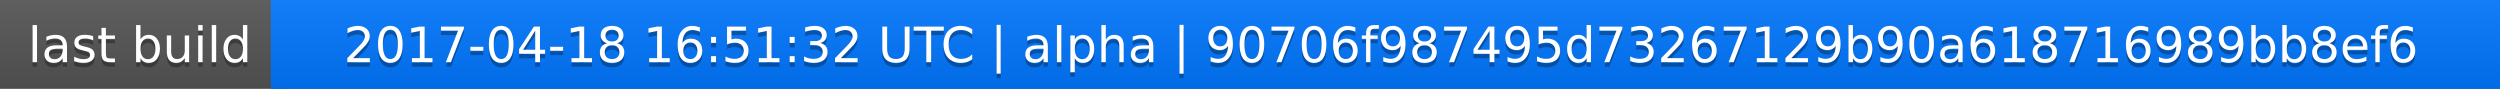
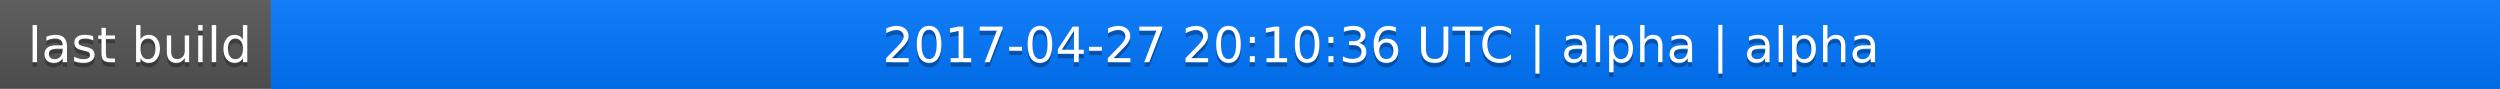
<svg xmlns="http://www.w3.org/2000/svg" width="563" height="20">
  <linearGradient id="a" x2="0" y2="100%">
    <stop offset="0" stop-color="#bbb" stop-opacity=".1" />
    <stop offset="1" stop-opacity=".1" />
  </linearGradient>
  <rect rx="0" width="563" height="20" fill="#555" />
  <rect rx="0" x="61" width="502" height="20" fill="#07f" />
  <path fill="#07f" d="M61 0h4v20h-4z" />
  <rect rx="0" width="563" height="20" fill="url(#a)" />
  <g fill="#fff" text-anchor="middle" font-family="DejaVu Sans,Verdana,Geneva,sans-serif" font-size="11">
    <text x="31.5" y="15" fill="#010101" fill-opacity=".3">last build</text>
    <text x="31.5" y="14">last build</text>
-     <text x="311" y="15" fill="#010101" fill-opacity=".3">2017-04-18 16:51:32 UTC | alpha | 90706f987495d73267129b90a618716989bb8ef6</text>
-     <text x="311" y="14">2017-04-18 16:51:32 UTC | alpha | 90706f987495d73267129b90a618716989bb8ef6</text>
+     <text x="311" y="15" fill="#010101" fill-opacity=".3">2017-04-27 20:10:36 UTC | alpha | alpha</text>
+     <text x="311" y="14">2017-04-27 20:10:36 UTC | alpha | alpha</text>
  </g>
</svg>
